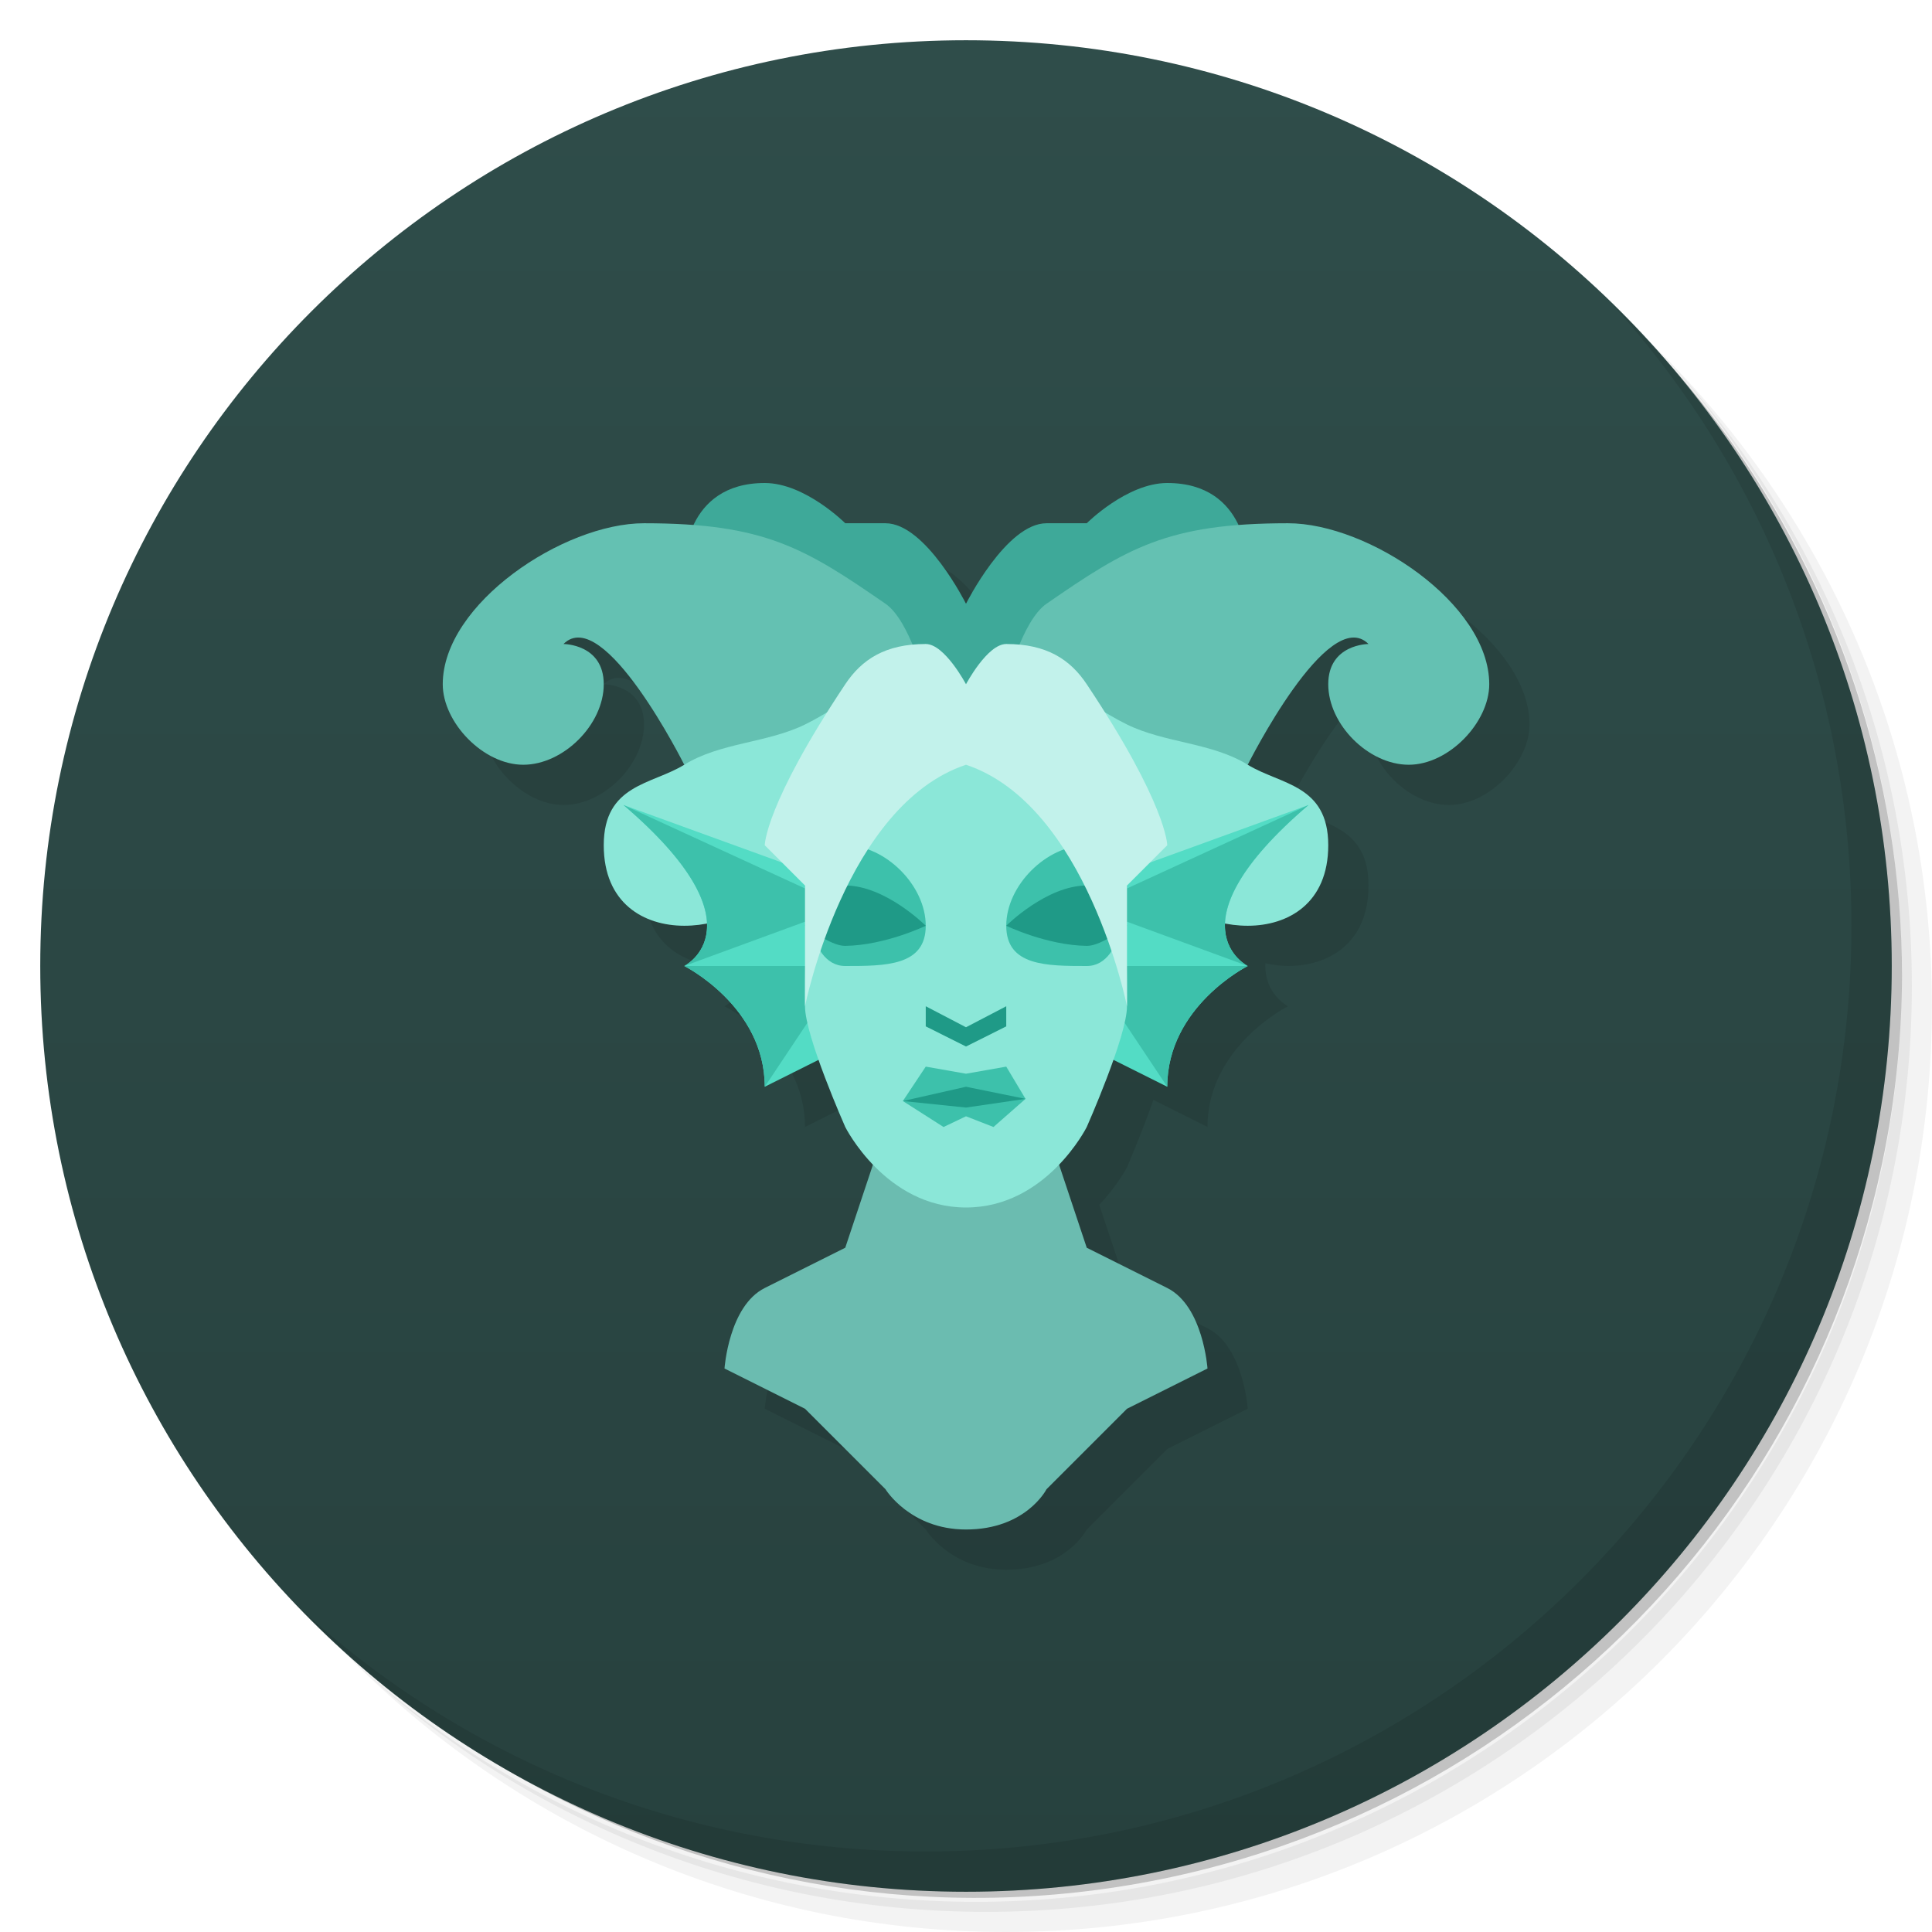
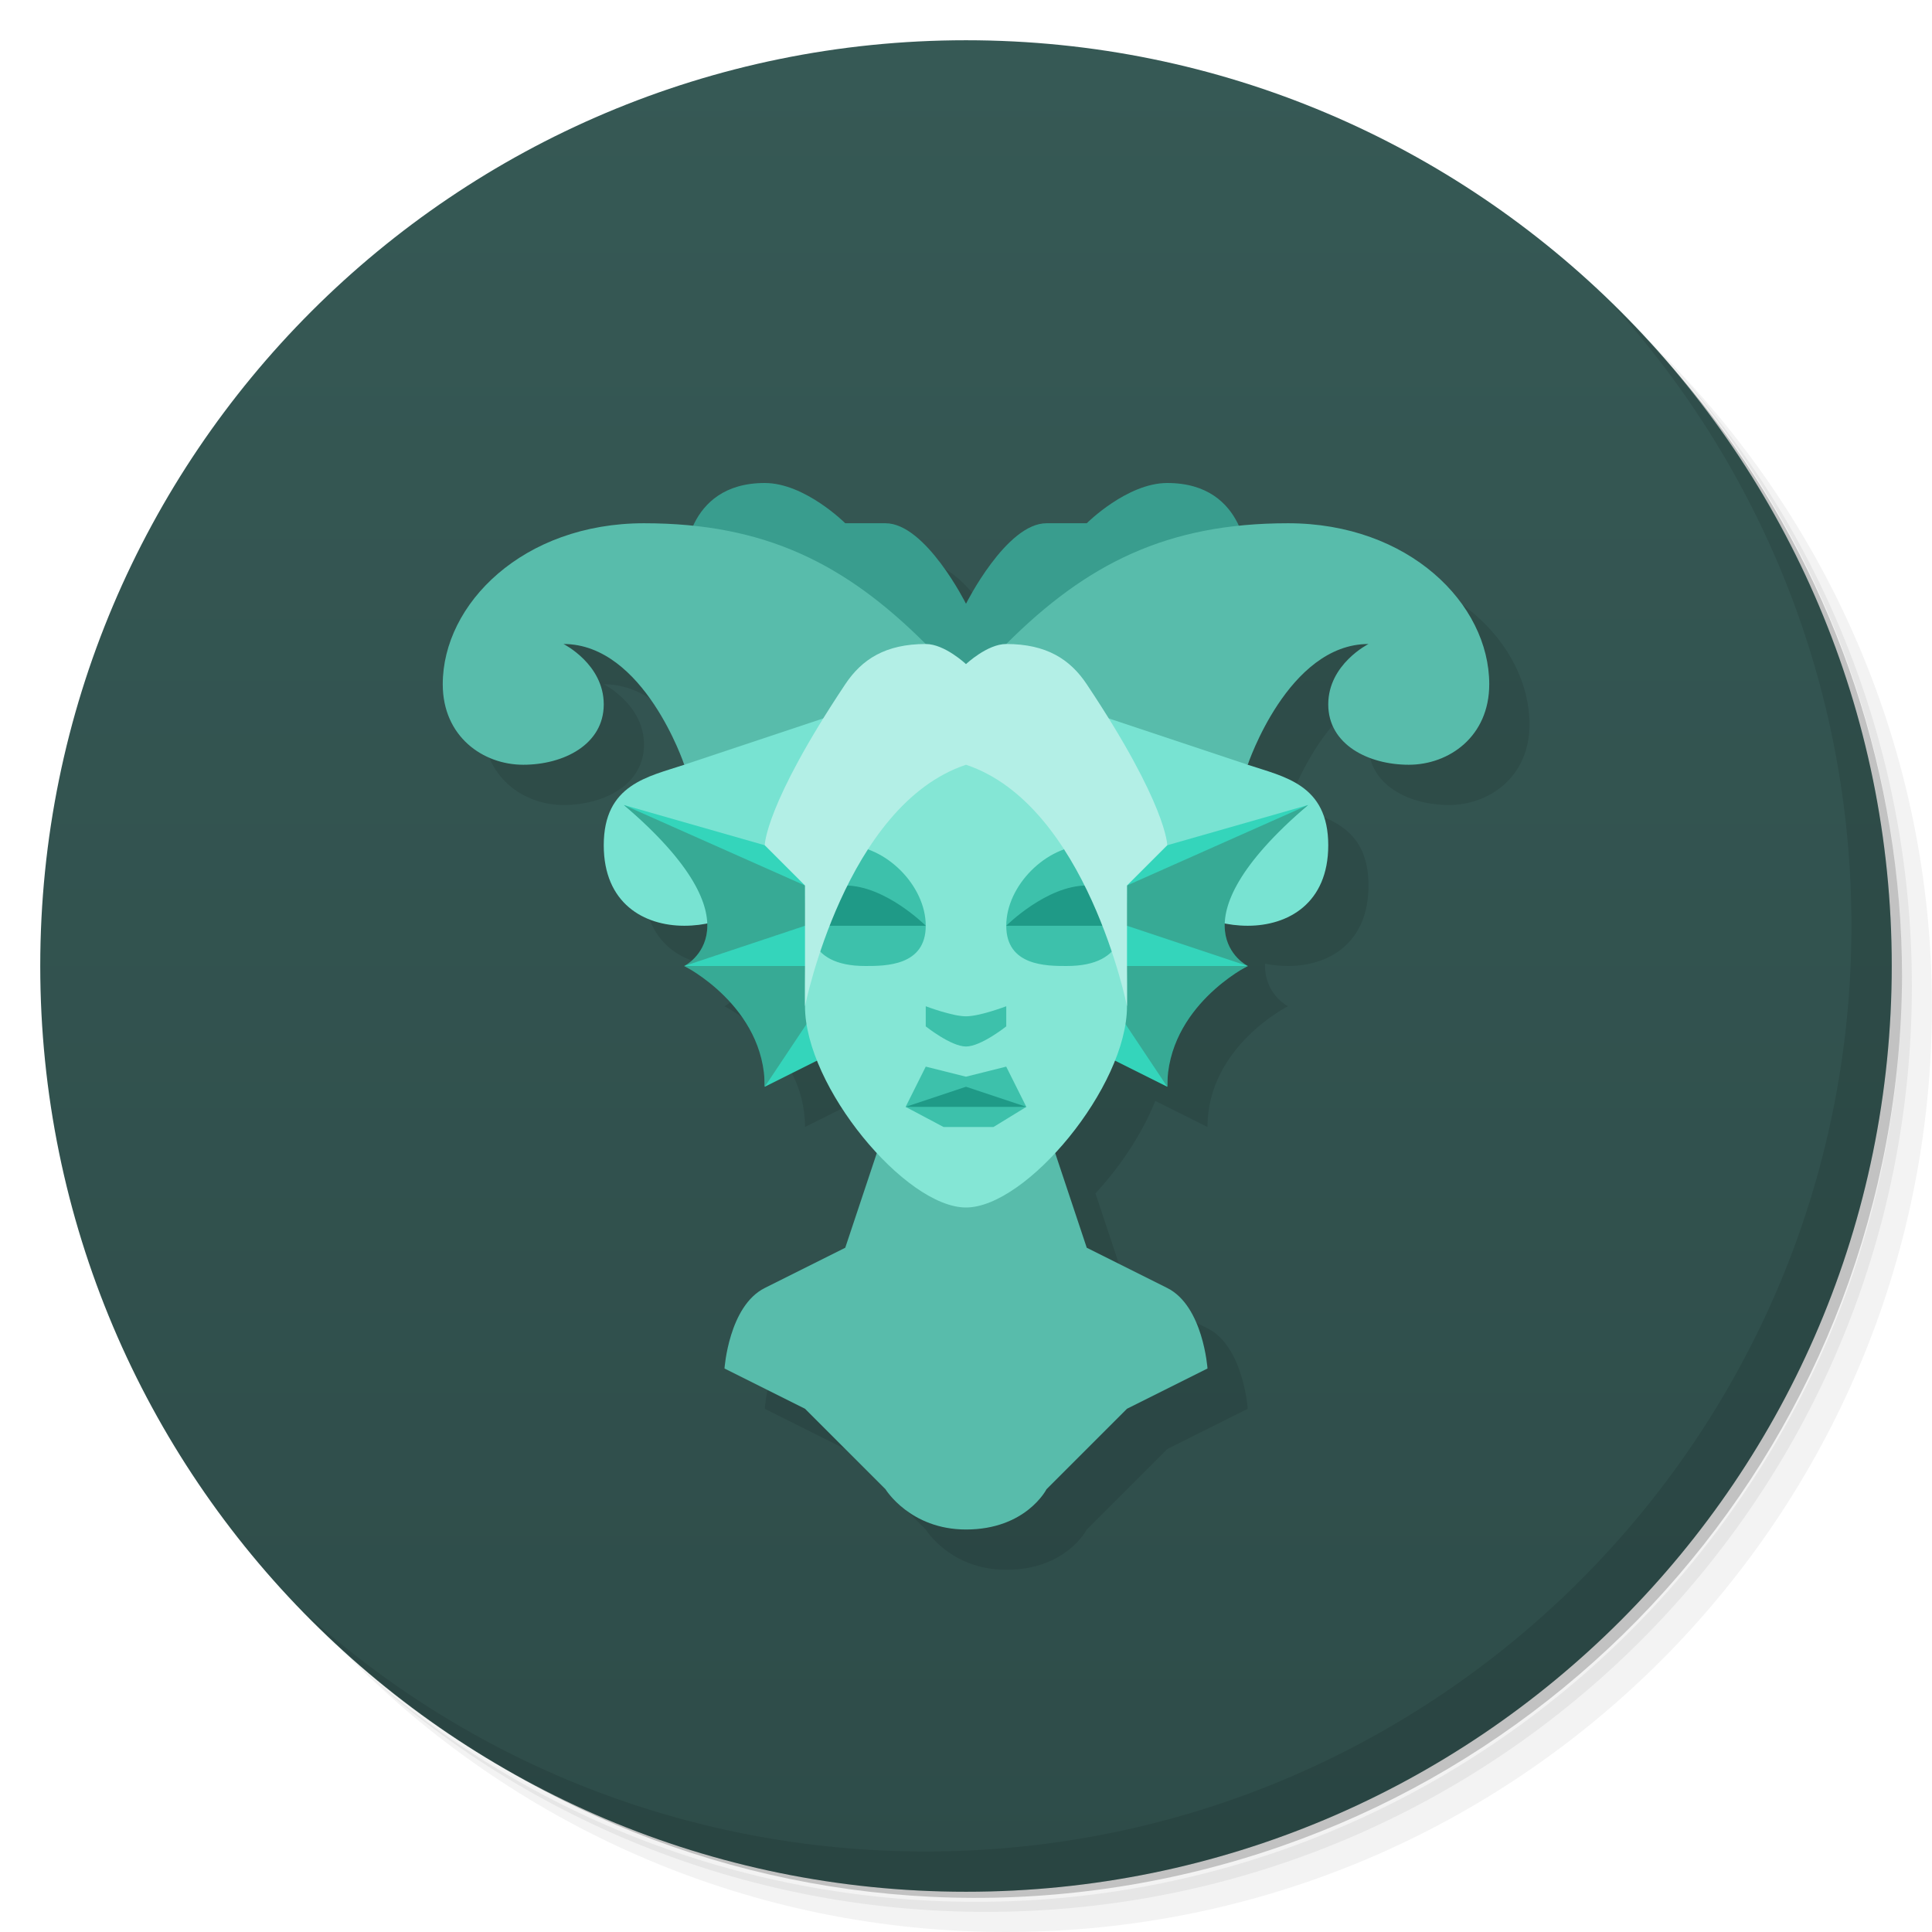
<svg xmlns="http://www.w3.org/2000/svg" version="1.1" viewBox="0 0 48 48">
  <defs>
    <linearGradient id="bg" x2="0" y1="1" y2="47" gradientUnits="userSpaceOnUse">
-       <stop style="stop-color:#2f4d4a" offset="0" />
-       <stop style="stop-color:#27413e" offset="1" />
+       <stop style="stop-color:#365955" offset="0" />
+       <stop style="stop-color:#2e4c49" offset="1" />
    </linearGradient>
  </defs>
  <path d="m36.31 5c5.859 4.062 9.688 10.831 9.688 18.5 0 12.426-10.07 22.5-22.5 22.5-7.669 0-14.438-3.828-18.5-9.688 1.037 1.822 2.306 3.499 3.781 4.969 4.085 3.712 9.514 5.969 15.469 5.969 12.703 0 23-10.298 23-23 0-5.954-2.256-11.384-5.969-15.469-1.469-1.475-3.147-2.744-4.969-3.781zm4.969 3.781c3.854 4.113 6.219 9.637 6.219 15.719 0 12.703-10.297 23-23 23-6.081 0-11.606-2.364-15.719-6.219 4.16 4.144 9.883 6.719 16.219 6.719 12.703 0 23-10.298 23-23 0-6.335-2.575-12.06-6.719-16.219z" style="opacity:.05" />
  <path d="m41.28 8.781c3.712 4.085 5.969 9.514 5.969 15.469 0 12.703-10.297 23-23 23-5.954 0-11.384-2.256-15.469-5.969 4.113 3.854 9.637 6.219 15.719 6.219 12.703 0 23-10.298 23-23 0-6.081-2.364-11.606-6.219-15.719z" style="opacity:.1" />
  <path d="m31.25 2.375c8.615 3.154 14.75 11.417 14.75 21.13 0 12.426-10.07 22.5-22.5 22.5-9.708 0-17.971-6.135-21.12-14.75a23 23 0 0 0 44.875-7 23 23 0 0 0-16-21.875z" style="opacity:.2" />
  <circle cx="24" cy="24" r="23" style="fill:url(#bg)" />
-   <path d="m20 13c-1.033 0-1.528 0.533-1.77 1.049-0.375-0.029-0.774-0.049-1.23-0.049-2 0-5 2-5 4 0 0.943 1 2 2 2s2-1 2-2-1-1-1-1c1-1 3 3 3 3-0.802 0.496-2 0.482-2 2 0 1.446 1 2 2 2 0.2 0 0.383-0.032 0.562-0.068 0.035 0.765-0.562 1.068-0.562 1.068s2 1 2 3l1.344-0.672c0.291 0.828 0.656 1.672 0.656 1.672s0.235 0.456 0.689 0.932l-0.689 2.068-2 1c-0.894 0.447-1 2-1 2l2 1 2 2s0.61 1 2 1c1.492 0 2-1 2-1l2-2 2-1s-0.106-1.553-1-2l-2-1-0.689-2.068c0.455-0.476 0.689-0.932 0.689-0.932s0.365-0.844 0.656-1.672l1.344 0.672c0-2 2-3 2-3s-0.597-0.303-0.562-1.068c0.18 0.036 0.363 0.068 0.562 0.068 1 0 2-0.554 2-2 0-1.518-1.198-1.504-2-2 0 0 2-4 3-3 0 0-1 0-1 1s1 2 2 2 2-1.057 2-2c0-2-3-4-5-4-0.457 0-0.856 0.02-1.23 0.049-0.241-0.516-0.736-1.049-1.77-1.049-1 0-2 1-2 1h-1c-1 0-2 2-2 2s-1-2-2-2h-1s-1-1-2-1z" style="opacity:.1" />
  <path d="m40.03 7.531c3.712 4.084 5.969 9.514 5.969 15.469 0 12.703-10.297 23-23 23-5.954 0-11.384-2.256-15.469-5.969 4.178 4.291 10.01 6.969 16.469 6.969 12.703 0 23-10.298 23-23 0-6.462-2.677-12.291-6.969-16.469z" style="opacity:.1" />
-   <path d="m19 12c-2 0-2 2-2 2l7 4 7-4s0-2-2-2c-1 0-2 1-2 1h-1c-1 0-2 2-2 2s-1-2-2-2h-1s-1-1-2-1z" style="fill:#3ea999" />
-   <path d="m16 13c-2 0-5 2-5 4 0 0.943 1 2 2 2s2-1 2-2-1-1-1-1c1-1 3 3 3 3h2l4-2s-0.387-1.576-1-2c-2-1.381-3-2-6-2zm16 0c-3 0-4 0.619-6 2-0.613 0.424-1 2-1 2l4 2h2s2-4 3-3c0 0-1 0-1 1s1 2 2 2 2-1.057 2-2c0-2-3-4-5-4z" style="fill:#64c1b2" />
-   <path d="m23 16s-1.92 1.472-3 2c-0.947 0.463-2.103 0.446-3 1-0.802 0.496-2 0.482-2 2 0 1.446 1 2 2 2 2 0 3-2 3-2zm2 0 3 5s1 2 3 2c1 0 2-0.554 2-2 0-1.518-1.198-1.504-2-2-0.897-0.554-2.053-0.537-3-1-1.08-0.528-3-2-3-2z" style="fill:#8be7d8" />
-   <path d="m24 38c1.492 0 2-1 2-1l2-2 2-1s-0.106-1.553-1-2l-2-1-1-3h-4l-1 3-2 1c-0.894 0.447-1 2-1 2l2 1 2 2s0.61 1 2 1z" style="fill:#6bbcb0" />
-   <path d="m15.49 20c3.51 3 1.51 4 1.51 4s2 1 2 3l2-1v-4zm17.02 0-5.51 2v4l2 1c0-2 2-3 2-3s-2-1 1.51-4z" style="fill:#53dcc5" />
-   <path d="m15.49 20c3.51 3 1.51 4 1.51 4l4-1.467zm1.51 4s2 1 2 3l2-3zm15.51-4-5.51 2.533 4 1.467s-2-1 1.51-4zm-1.51 4h-4l2 3c0-2 2-3 2-3z" style="fill:#3dc1ab" />
-   <path d="m24 30c2 0 3-2 3-2s1-2.255 1-3c0-3 0-7-4-7s-4 4-4 7c0 0.745 1 3 1 3s1 2 3 2z" style="fill:#8be7d8" />
-   <path d="m21 21c-0.471 0-1 1-1 1s0 2 1 2 2 0 2-1-1-2-2-2zm6 0c-1 0-2 1-2 2s1 1 2 1 1-2 1-2-0.529-1-1-1z" style="fill:#3dc1ab" />
-   <path d="m21 22c-0.471 0-1 1-1 1s0.627 0.506 1 0.5c1-0.015 2-0.5 2-0.5s-1-1-2-1zm6 0c-1 0-2 1-2 1s1 0.485 2 0.5c0.373 0.006 1-0.5 1-0.5s-0.529-1-1-1z" style="fill:#1f9a87" />
-   <path d="m23 16c-1 0-1.587 0.38-2 1-2 3-2 4-2 4l1 1v3s1-5 4-6c3 1 4 6 4 6v-3l1-1s0-1-2-4c-0.413-0.62-1-1-2-1-0.471 0-1 1-1 1s-0.529-1-1-1z" style="fill:#c2f2eb" />
-   <path d="m23 25 1 0.522 1-0.522v0.5l-1 0.5-1-0.5z" style="fill:#1f9a87" />
-   <path d="M 22.431,27.355 23,26.5 24,26.676 25,26.5 25.479,27.301 24.683,28 24,27.734 23.442,28 Z" style="fill:#3dc1ab" />
-   <path d="m22.431 27.355 1.569-0.355 1.479 0.301-1.479 0.216z" style="fill:#1f9a87" />
+   <path d="m17 14c-3 0-5 2-5 4 0 1.3 1 2 2 2s2-0.5 2-1.5-1-1.5-1-1.5c2 0 3 3 3 3-0.894 0.298-2 0.482-2 2 0 1.446 1 2 2 2 0.201 0 0.39-0.02 0.57-0.057 0.027 0.758-0.57 1.057-0.57 1.057s2 1 2 3l1.297-0.648 1.486 2.297-2.783 3.352c-0.894 0.447-1 2-1 2l2 1 2 2s0.61 1 2 1c1.492 0 2-1 2-1l2-2 2-1s-0.106-1.553-1-2l-2-1-0.783-2.352c0.615-0.663 1.165-1.49 1.486-2.297l1.297 0.648c0-2 2-3 2-3s-0.597-0.299-0.57-1.057c0.18 0.036 0.37 0.057 0.57 0.057 1 0 2-0.554 2-2 0-1.518-1.106-1.702-2-2 0 0 1-3 3-3 0 0-1 0.5-1 1.5s1 1.5 2 1.5 2-0.7 2-2c0-2-2-4-5-4l-8 2s-1-2-2-2z" style="opacity:.1" />
+   <path d="m19 12c-2 0-2 2-2 2l7 4 7-4s0-2-2-2c-1 0-2 1-2 1h-1c-1 0-2 2-2 2s-1-2-2-2h-1s-1-1-2-1z" style="fill:#399d8e" />
+   <path d="m16 13c-3 0-5 2-5 4 0 1.3 1 2 2 2s2-0.5 2-1.5-1-1.5-1-1.5c2 0 3 3 3 3h2l4-3c-2-2-4-3-7-3zm16 0c-3 0-5 1-7 3l4 3h2s1-3 3-3c0 0-1 0.5-1 1.5s1 1.5 2 1.5 2-0.7 2-2c0-2-2-4-5-4zm-10 15-1 3-2 1c-0.894 0.447-1 2-1 2l2 1 2 2s0.61 1 2 1c1.492 0 2-1 2-1l2-2 2-1s-0.106-1.553-1-2l-2-1-1-3h-4z" style="fill:#58bcab" />
+   <path d="m23 17-6 2c-0.894 0.298-2 0.482-2 2 0 1.446 1 2 2 2 2 0 3-2 3-2l3-4zm2 0 3 4s1 2 3 2c1 0 2-0.554 2-2 0-1.518-1.106-1.702-2-2l-6-2z" style="fill:#78e3d2" />
+   <path d="m15.5 20 3.5 3-2 1 2 1-2e-4 2 2-1 2e-4 -5h-2zm17 0-3.5 1h-2l2e-4 5 2 1-2e-4 -2 2-1-2-1z" style="fill:#34d5bb" />
+   <path d="m15.5 20c3.51 3 1.5 4 1.5 4l3-1h1l-1-1-4.5-2zm1.5 4s2 1 2 3l2-3h-4zm15.5-4-4.5 2-1 1h1l3 1s-2.01-1 1.5-4zm-1.5 4h-4l2 3c0-2 2-3 2-3z" style="fill:#37aa95" />
+   <path d="m24 30c1.5 0 4-3 4-5 0-3 0-7-4-7s-4 4-4 7c0 2 2.5 5 4 5z" style="fill:#84e6d5" />
+   <path d="m21 21c-0.471 0-1 1-1 1 0 1 0 2 1.5 2 0.5 0 1.5 0 1.5-1s-1-2-2-2zm6 0c-1 0-2 1-2 2s1 1 1.5 1c1.5 0 1.5-1 1.5-2 0 0-0.529-1-1-1zm-4 4v0.5s0.627 0.5 1 0.5 1-0.5 1-0.5v-0.5s-0.656 0.25-1 0.25-1-0.25-1-0.25zm0 1.5-0.5 1 0.943 0.5h1.24l0.816-0.5-0.5-1-1 0.25z" style="fill:#3dc1ab" />
+   <path d="m21 22c-0.471 0-1 1-1 1h3s-1-1-2-1zm6 0c-1 0-2 1-2 1h3s-0.529-1-1-1zm-3 5-1.5 0.5h3z" style="fill:#1f9a87" />
+   <path d="m23 16c-1 0-1.587 0.38-2 1-2 3-2 4-2 4l1 1v3s1-5 4-6c3 1 4 6 4 6v-3l1-1s0-1-2-4c-0.413-0.62-1-1-2-1-0.471 0-1 0.5-1 0.5s-0.529-0.5-1-0.5z" style="fill:#b3efe6" />
</svg>
